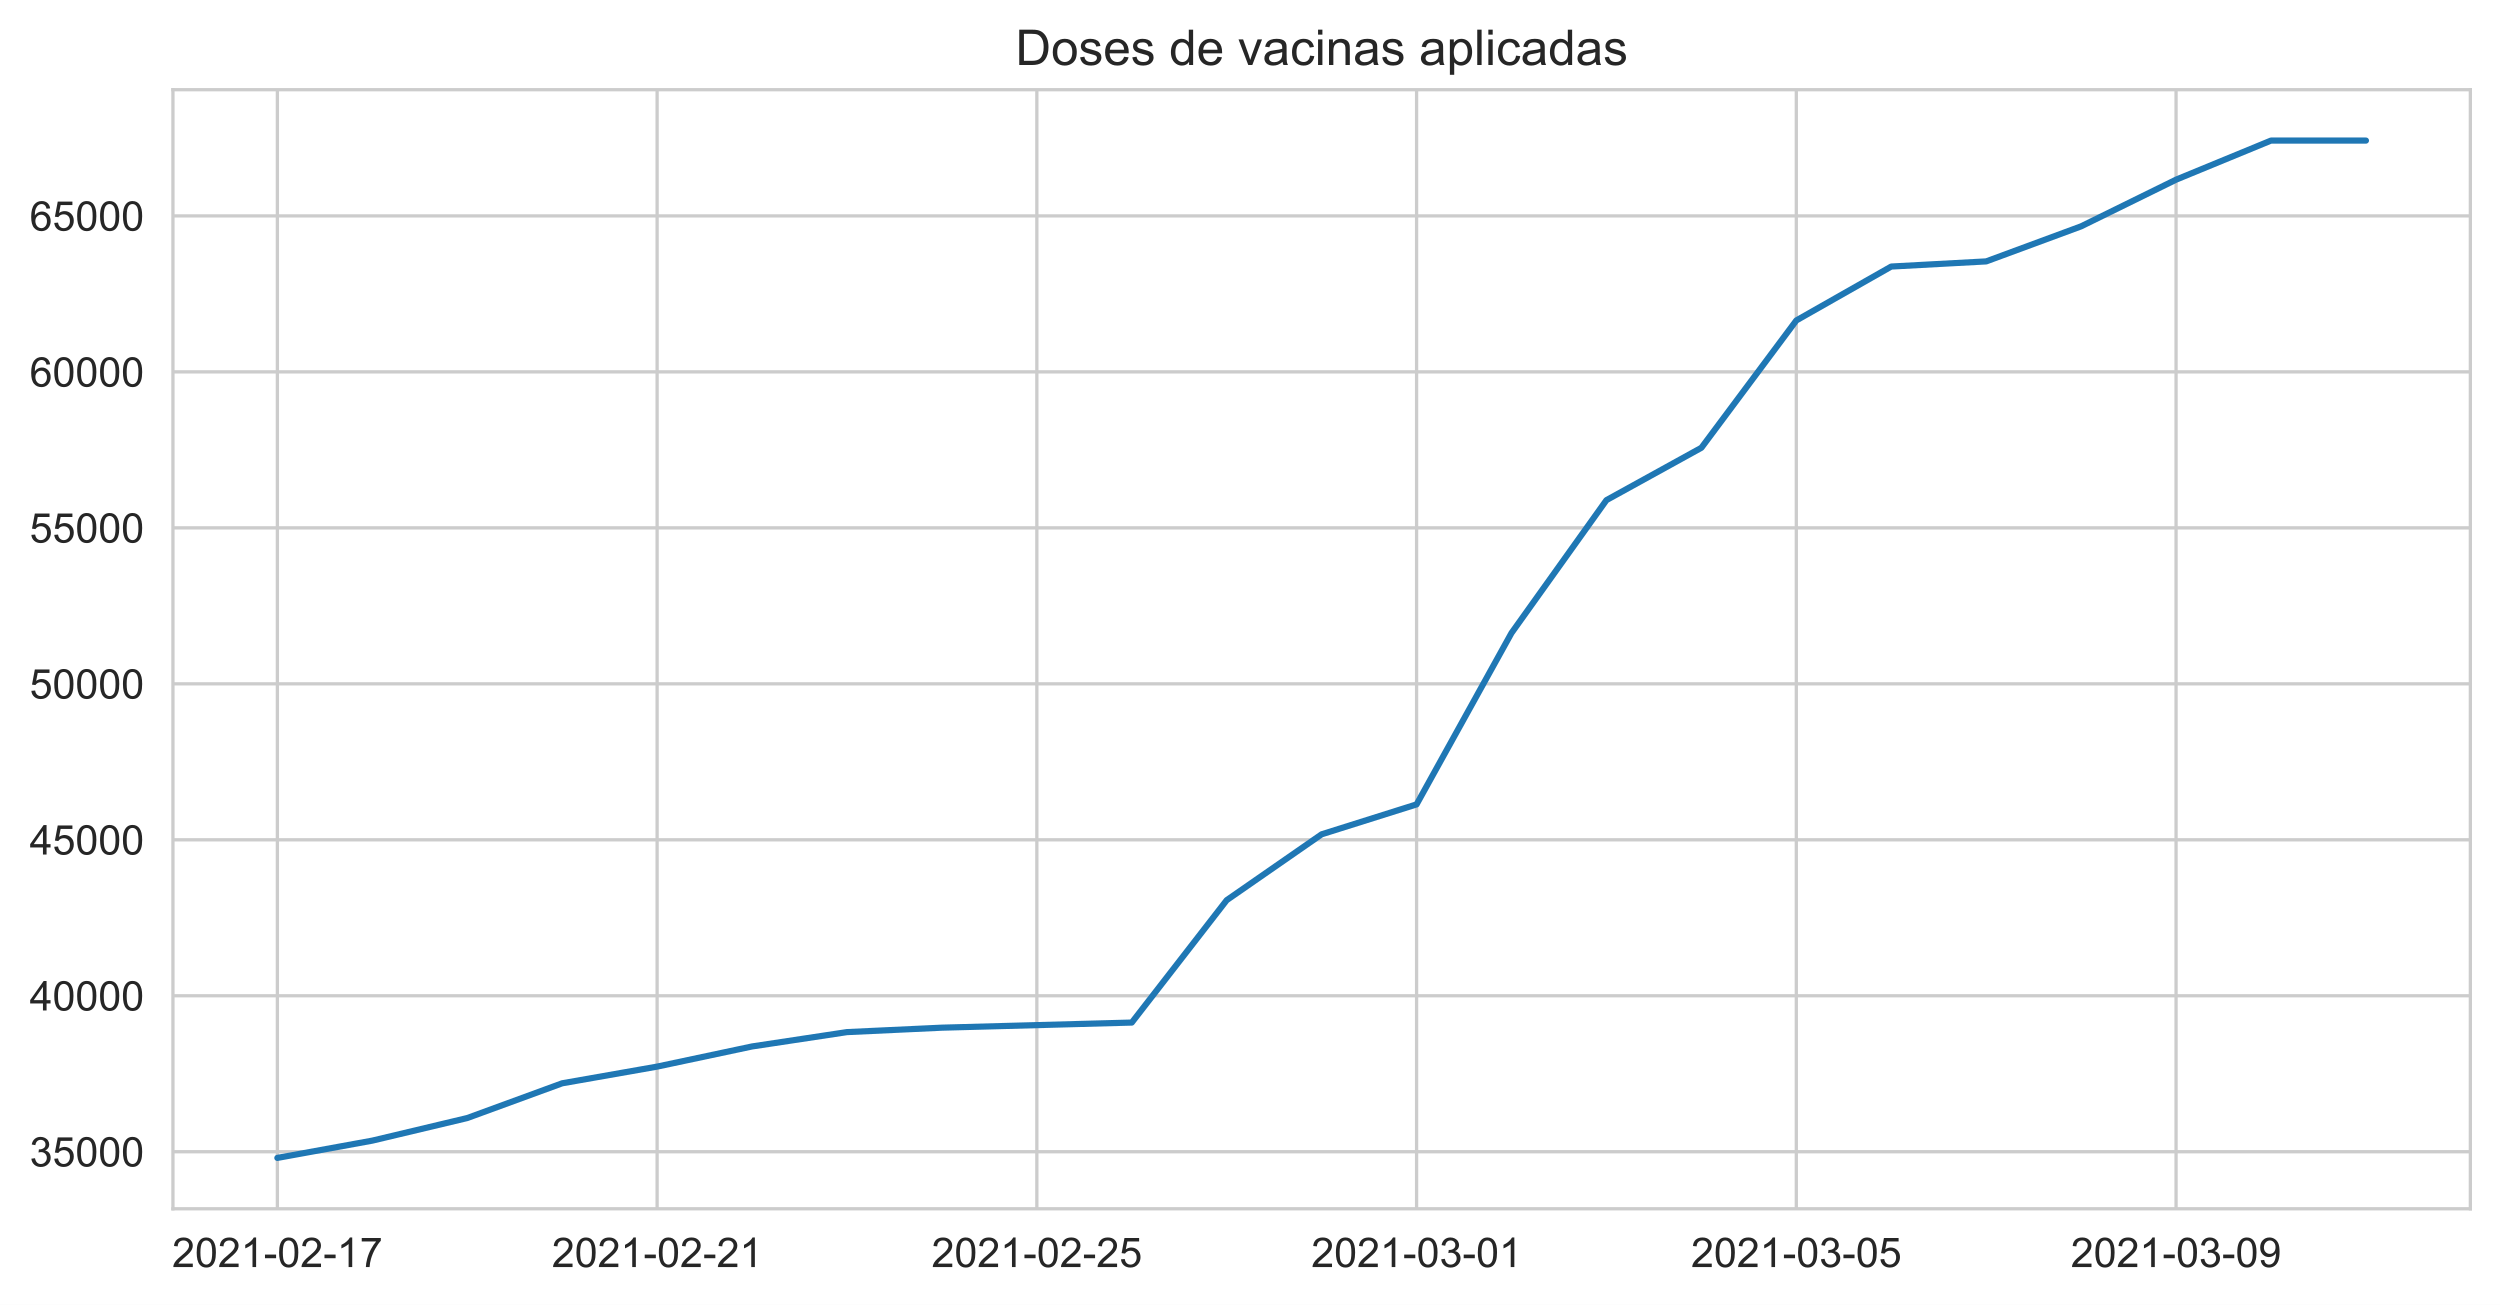
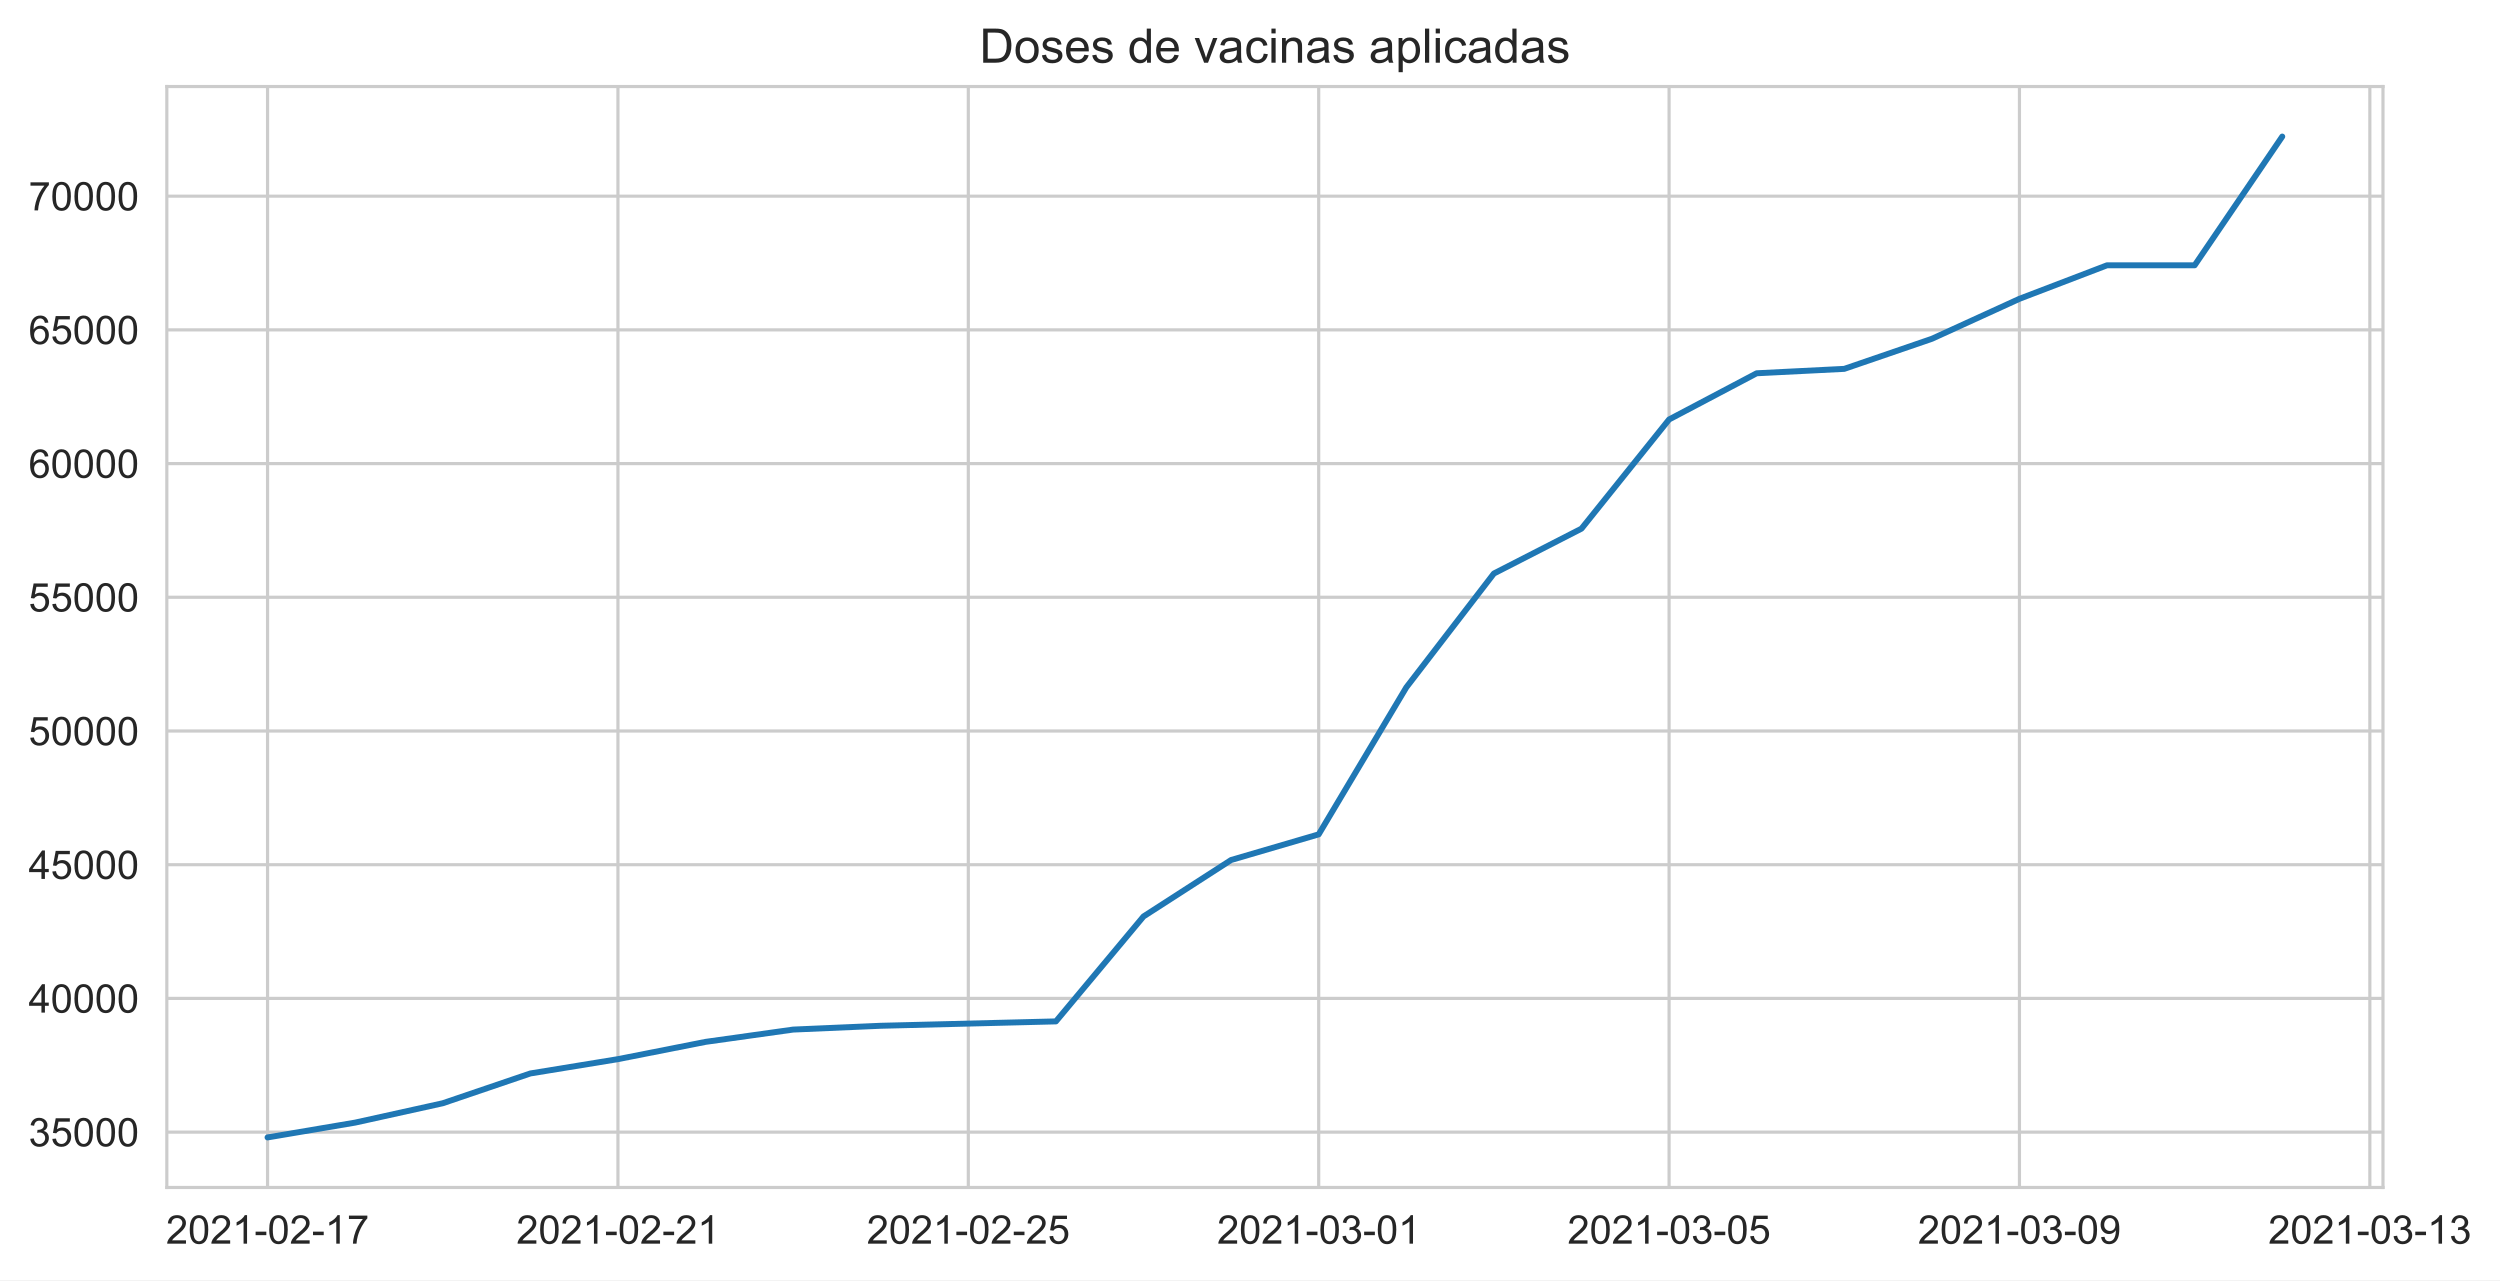
- <svg xmlns="http://www.w3.org/2000/svg" xmlns:xlink="http://www.w3.org/1999/xlink" height="316.935pt" version="1.1" viewBox="0 0 607.205 316.935" width="607.205pt">
+ <svg xmlns="http://www.w3.org/2000/svg" xmlns:xlink="http://www.w3.org/1999/xlink" height="322.335pt" version="1.1" viewBox="0 0 629.47 322.335" width="629.47pt">
  <defs>
    <style type="text/css">*{stroke-linecap:butt;stroke-linejoin:round;}</style>
  </defs>
  <g id="figure_1">
    <g id="patch_1">
-       <path d="M 0 316.935  L 607.205 316.935  L 607.205 0  L 0 0  z " style="fill:#ffffff;" />
+       <path d="M 0 322.335  L 629.47 322.335  L 629.47 0  L 0 0  z " style="fill:#ffffff;" />
    </g>
    <g id="axes_1">
      <g id="patch_2">
-         <path d="M 42.005 293.589  L 600.005 293.589  L 600.005 21.789  L 42.005 21.789  z " style="fill:#ffffff;" />
+         <path d="M 42.005 298.989  L 600.005 298.989  L 600.005 21.789  L 42.005 21.789  z " style="fill:#ffffff;" />
      </g>
      <g id="matplotlib.axis_1">
        <g id="xtick_1">
          <g id="line2d_1">
-             <path clip-path="url(#pfff9f3feb1)" d="M 67.368 293.589  L 67.368 21.789  " style="fill:none;stroke:#cccccc;stroke-linecap:round;stroke-width:0.8;" />
+             <path clip-path="url(#peaccb03114)" d="M 67.368 298.989  L 67.368 21.789  " style="fill:none;stroke:#cccccc;stroke-linecap:round;stroke-width:0.8;" />
          </g>
          <g id="text_1">
-             <g style="fill:#262626;" transform="translate(41.79489 307.7472)scale(0.1 -0.1)">
+             <g style="fill:#262626;" transform="translate(41.79489 313.1472)scale(0.1 -0.1)">
              <defs>
                <path d="M 50.344 8.453  L 50.344 0  L 3.031 0  Q 2.938 3.172 4.047 6.109  Q 5.859 10.938 9.828 15.625  Q 13.812 20.312 21.344 26.469  Q 33.016 36.031 37.109 41.625  Q 41.219 47.219 41.219 52.203  Q 41.219 57.422 37.469 61  Q 33.734 64.594 27.734 64.594  Q 21.391 64.594 17.578 60.781  Q 13.766 56.984 13.719 50.25  L 4.688 51.172  Q 5.609 61.281 11.656 66.578  Q 17.719 71.875 27.938 71.875  Q 38.234 71.875 44.234 66.156  Q 50.25 60.453 50.25 52  Q 50.25 47.703 48.484 43.547  Q 46.734 39.406 42.656 34.812  Q 38.578 30.219 29.109 22.219  Q 21.188 15.578 18.938 13.203  Q 16.703 10.844 15.234 8.453  z " id="ArialMT-50" />
                <path d="M 4.156 35.297  Q 4.156 48 6.766 55.734  Q 9.375 63.484 14.516 67.672  Q 19.672 71.875 27.484 71.875  Q 33.25 71.875 37.594 69.547  Q 41.938 67.234 44.766 62.859  Q 47.609 58.5 49.219 52.219  Q 50.828 45.953 50.828 35.297  Q 50.828 22.703 48.234 14.969  Q 45.656 7.234 40.5 3  Q 35.359 -1.219 27.484 -1.219  Q 17.141 -1.219 11.234 6.203  Q 4.156 15.141 4.156 35.297  z M 13.188 35.297  Q 13.188 17.672 17.312 11.828  Q 21.438 6 27.484 6  Q 33.547 6 37.672 11.859  Q 41.797 17.719 41.797 35.297  Q 41.797 52.984 37.672 58.781  Q 33.547 64.594 27.391 64.594  Q 21.344 64.594 17.719 59.469  Q 13.188 52.938 13.188 35.297  z " id="ArialMT-48" />
                <path d="M 37.25 0  L 28.469 0  L 28.469 56  Q 25.297 52.984 20.141 49.953  Q 14.984 46.922 10.891 45.406  L 10.891 53.906  Q 18.266 57.375 23.781 62.297  Q 29.297 67.234 31.594 71.875  L 37.25 71.875  z " id="ArialMT-49" />
                <path d="M 3.172 21.484  L 3.172 30.328  L 30.172 30.328  L 30.172 21.484  z " id="ArialMT-45" />
                <path d="M 4.734 62.203  L 4.734 70.656  L 51.078 70.656  L 51.078 63.812  Q 44.234 56.547 37.516 44.484  Q 30.812 32.422 27.156 19.672  Q 24.516 10.688 23.781 0  L 14.75 0  Q 14.891 8.453 18.062 20.406  Q 21.234 32.375 27.172 43.484  Q 33.109 54.594 39.797 62.203  z " id="ArialMT-55" />
              </defs>
              <use xlink:href="#ArialMT-50" />
              <use x="55.615" xlink:href="#ArialMT-48" />
              <use x="111.23" xlink:href="#ArialMT-50" />
              <use x="166.846" xlink:href="#ArialMT-49" />
              <use x="222.461" xlink:href="#ArialMT-45" />
              <use x="255.762" xlink:href="#ArialMT-48" />
              <use x="311.377" xlink:href="#ArialMT-50" />
              <use x="366.992" xlink:href="#ArialMT-45" />
              <use x="400.293" xlink:href="#ArialMT-49" />
              <use x="455.908" xlink:href="#ArialMT-55" />
            </g>
          </g>
        </g>
        <g id="xtick_2">
          <g id="line2d_2">
-             <path clip-path="url(#pfff9f3feb1)" d="M 159.6 293.589  L 159.6 21.789  " style="fill:none;stroke:#cccccc;stroke-linecap:round;stroke-width:0.8;" />
+             <path clip-path="url(#peaccb03114)" d="M 155.59 298.989  L 155.59 21.789  " style="fill:none;stroke:#cccccc;stroke-linecap:round;stroke-width:0.8;" />
          </g>
          <g id="text_2">
-             <g style="fill:#262626;" transform="translate(134.0263 307.7472)scale(0.1 -0.1)">
+             <g style="fill:#262626;" transform="translate(130.0162 313.1472)scale(0.1 -0.1)">
              <use xlink:href="#ArialMT-50" />
              <use x="55.615" xlink:href="#ArialMT-48" />
              <use x="111.23" xlink:href="#ArialMT-50" />
              <use x="166.846" xlink:href="#ArialMT-49" />
              <use x="222.461" xlink:href="#ArialMT-45" />
              <use x="255.762" xlink:href="#ArialMT-48" />
              <use x="311.377" xlink:href="#ArialMT-50" />
              <use x="366.992" xlink:href="#ArialMT-45" />
              <use x="400.293" xlink:href="#ArialMT-50" />
              <use x="455.908" xlink:href="#ArialMT-49" />
            </g>
          </g>
        </g>
        <g id="xtick_3">
          <g id="line2d_3">
-             <path clip-path="url(#pfff9f3feb1)" d="M 251.831 293.589  L 251.831 21.789  " style="fill:none;stroke:#cccccc;stroke-linecap:round;stroke-width:0.8;" />
+             <path clip-path="url(#peaccb03114)" d="M 243.811 298.989  L 243.811 21.789  " style="fill:none;stroke:#cccccc;stroke-linecap:round;stroke-width:0.8;" />
          </g>
          <g id="text_3">
-             <g style="fill:#262626;" transform="translate(226.2577 307.7472)scale(0.1 -0.1)">
+             <g style="fill:#262626;" transform="translate(218.2376 313.1472)scale(0.1 -0.1)">
              <defs>
                <path d="M 4.156 18.75  L 13.375 19.531  Q 14.406 12.797 18.141 9.391  Q 21.875 6 27.156 6  Q 33.5 6 37.891 10.781  Q 42.281 15.578 42.281 23.484  Q 42.281 31 38.062 35.344  Q 33.844 39.703 27 39.703  Q 22.75 39.703 19.328 37.766  Q 15.922 35.844 13.969 32.766  L 5.719 33.844  L 12.641 70.609  L 48.25 70.609  L 48.25 62.203  L 19.672 62.203  L 15.828 42.969  Q 22.266 47.469 29.344 47.469  Q 38.719 47.469 45.156 40.969  Q 51.609 34.469 51.609 24.266  Q 51.609 14.547 45.953 7.469  Q 39.062 -1.219 27.156 -1.219  Q 17.391 -1.219 11.203 4.25  Q 5.031 9.719 4.156 18.75  z " id="ArialMT-53" />
              </defs>
              <use xlink:href="#ArialMT-50" />
              <use x="55.615" xlink:href="#ArialMT-48" />
              <use x="111.23" xlink:href="#ArialMT-50" />
              <use x="166.846" xlink:href="#ArialMT-49" />
              <use x="222.461" xlink:href="#ArialMT-45" />
              <use x="255.762" xlink:href="#ArialMT-48" />
              <use x="311.377" xlink:href="#ArialMT-50" />
              <use x="366.992" xlink:href="#ArialMT-45" />
              <use x="400.293" xlink:href="#ArialMT-50" />
              <use x="455.908" xlink:href="#ArialMT-53" />
            </g>
          </g>
        </g>
        <g id="xtick_4">
          <g id="line2d_4">
-             <path clip-path="url(#pfff9f3feb1)" d="M 344.063 293.589  L 344.063 21.789  " style="fill:none;stroke:#cccccc;stroke-linecap:round;stroke-width:0.8;" />
+             <path clip-path="url(#peaccb03114)" d="M 332.032 298.989  L 332.032 21.789  " style="fill:none;stroke:#cccccc;stroke-linecap:round;stroke-width:0.8;" />
          </g>
          <g id="text_4">
-             <g style="fill:#262626;" transform="translate(318.4891 307.7472)scale(0.1 -0.1)">
+             <g style="fill:#262626;" transform="translate(306.4589 313.1472)scale(0.1 -0.1)">
              <defs>
                <path d="M 4.203 18.891  L 12.984 20.062  Q 14.5 12.594 18.141 9.297  Q 21.781 6 27 6  Q 33.203 6 37.469 10.297  Q 41.75 14.594 41.75 20.953  Q 41.75 27 37.797 30.922  Q 33.844 34.859 27.734 34.859  Q 25.25 34.859 21.531 33.891  L 22.516 41.609  Q 23.391 41.5 23.922 41.5  Q 29.547 41.5 34.031 44.422  Q 38.531 47.359 38.531 53.469  Q 38.531 58.297 35.25 61.469  Q 31.984 64.656 26.812 64.656  Q 21.688 64.656 18.266 61.422  Q 14.844 58.203 13.875 51.766  L 5.078 53.328  Q 6.688 62.156 12.391 67.016  Q 18.109 71.875 26.609 71.875  Q 32.469 71.875 37.391 69.359  Q 42.328 66.844 44.938 62.5  Q 47.562 58.156 47.562 53.266  Q 47.562 48.641 45.062 44.828  Q 42.578 41.016 37.703 38.766  Q 44.047 37.312 47.562 32.688  Q 51.078 28.078 51.078 21.141  Q 51.078 11.766 44.234 5.25  Q 37.406 -1.266 26.953 -1.266  Q 17.531 -1.266 11.297 4.344  Q 5.078 9.969 4.203 18.891  z " id="ArialMT-51" />
              </defs>
              <use xlink:href="#ArialMT-50" />
              <use x="55.615" xlink:href="#ArialMT-48" />
              <use x="111.23" xlink:href="#ArialMT-50" />
              <use x="166.846" xlink:href="#ArialMT-49" />
              <use x="222.461" xlink:href="#ArialMT-45" />
              <use x="255.762" xlink:href="#ArialMT-48" />
              <use x="311.377" xlink:href="#ArialMT-51" />
              <use x="366.992" xlink:href="#ArialMT-45" />
              <use x="400.293" xlink:href="#ArialMT-48" />
              <use x="455.908" xlink:href="#ArialMT-49" />
            </g>
          </g>
        </g>
        <g id="xtick_5">
          <g id="line2d_5">
-             <path clip-path="url(#pfff9f3feb1)" d="M 436.294 293.589  L 436.294 21.789  " style="fill:none;stroke:#cccccc;stroke-linecap:round;stroke-width:0.8;" />
+             <path clip-path="url(#peaccb03114)" d="M 420.254 298.989  L 420.254 21.789  " style="fill:none;stroke:#cccccc;stroke-linecap:round;stroke-width:0.8;" />
          </g>
          <g id="text_5">
-             <g style="fill:#262626;" transform="translate(410.7205 307.7472)scale(0.1 -0.1)">
+             <g style="fill:#262626;" transform="translate(394.6803 313.1472)scale(0.1 -0.1)">
              <use xlink:href="#ArialMT-50" />
              <use x="55.615" xlink:href="#ArialMT-48" />
              <use x="111.23" xlink:href="#ArialMT-50" />
              <use x="166.846" xlink:href="#ArialMT-49" />
              <use x="222.461" xlink:href="#ArialMT-45" />
              <use x="255.762" xlink:href="#ArialMT-48" />
              <use x="311.377" xlink:href="#ArialMT-51" />
              <use x="366.992" xlink:href="#ArialMT-45" />
              <use x="400.293" xlink:href="#ArialMT-48" />
              <use x="455.908" xlink:href="#ArialMT-53" />
            </g>
          </g>
        </g>
        <g id="xtick_6">
          <g id="line2d_6">
-             <path clip-path="url(#pfff9f3feb1)" d="M 528.525 293.589  L 528.525 21.789  " style="fill:none;stroke:#cccccc;stroke-linecap:round;stroke-width:0.8;" />
+             <path clip-path="url(#peaccb03114)" d="M 508.475 298.989  L 508.475 21.789  " style="fill:none;stroke:#cccccc;stroke-linecap:round;stroke-width:0.8;" />
          </g>
          <g id="text_6">
-             <g style="fill:#262626;" transform="translate(502.9519 307.7472)scale(0.1 -0.1)">
+             <g style="fill:#262626;" transform="translate(482.9016 313.1472)scale(0.1 -0.1)">
              <defs>
                <path d="M 5.469 16.547  L 13.922 17.328  Q 14.984 11.375 18.016 8.688  Q 21.047 6 25.781 6  Q 29.828 6 32.875 7.859  Q 35.938 9.719 37.891 12.812  Q 39.844 15.922 41.156 21.188  Q 42.484 26.469 42.484 31.938  Q 42.484 32.516 42.438 33.688  Q 39.797 29.5 35.234 26.875  Q 30.672 24.266 25.344 24.266  Q 16.453 24.266 10.297 30.703  Q 4.156 37.156 4.156 47.703  Q 4.156 58.594 10.578 65.234  Q 17 71.875 26.656 71.875  Q 33.641 71.875 39.422 68.109  Q 45.219 64.359 48.219 57.391  Q 51.219 50.438 51.219 37.25  Q 51.219 23.531 48.234 15.406  Q 45.266 7.281 39.375 3.031  Q 33.5 -1.219 25.594 -1.219  Q 17.188 -1.219 11.859 3.438  Q 6.547 8.109 5.469 16.547  z M 41.453 48.141  Q 41.453 55.719 37.422 60.156  Q 33.406 64.594 27.734 64.594  Q 21.875 64.594 17.531 59.812  Q 13.188 55.031 13.188 47.406  Q 13.188 40.578 17.312 36.297  Q 21.438 32.031 27.484 32.031  Q 33.594 32.031 37.516 36.297  Q 41.453 40.578 41.453 48.141  z " id="ArialMT-57" />
              </defs>
              <use xlink:href="#ArialMT-50" />
              <use x="55.615" xlink:href="#ArialMT-48" />
              <use x="111.23" xlink:href="#ArialMT-50" />
              <use x="166.846" xlink:href="#ArialMT-49" />
              <use x="222.461" xlink:href="#ArialMT-45" />
              <use x="255.762" xlink:href="#ArialMT-48" />
              <use x="311.377" xlink:href="#ArialMT-51" />
              <use x="366.992" xlink:href="#ArialMT-45" />
              <use x="400.293" xlink:href="#ArialMT-48" />
              <use x="455.908" xlink:href="#ArialMT-57" />
            </g>
          </g>
        </g>
+         <g id="xtick_7">
+           <g id="line2d_7">
+             <path clip-path="url(#peaccb03114)" d="M 596.696 298.989  L 596.696 21.789  " style="fill:none;stroke:#cccccc;stroke-linecap:round;stroke-width:0.8;" />
+           </g>
+           <g id="text_7">
+             <g style="fill:#262626;" transform="translate(571.1229 313.1472)scale(0.1 -0.1)">
+               <use xlink:href="#ArialMT-50" />
+               <use x="55.615" xlink:href="#ArialMT-48" />
+               <use x="111.23" xlink:href="#ArialMT-50" />
+               <use x="166.846" xlink:href="#ArialMT-49" />
+               <use x="222.461" xlink:href="#ArialMT-45" />
+               <use x="255.762" xlink:href="#ArialMT-48" />
+               <use x="311.377" xlink:href="#ArialMT-51" />
+               <use x="366.992" xlink:href="#ArialMT-45" />
+               <use x="400.293" xlink:href="#ArialMT-49" />
+               <use x="455.908" xlink:href="#ArialMT-51" />
+             </g>
+           </g>
+         </g>
      </g>
      <g id="matplotlib.axis_2">
        <g id="ytick_1">
-           <g id="line2d_7">
-             <path clip-path="url(#pfff9f3feb1)" d="M 42.005 279.735  L 600.005 279.735  " style="fill:none;stroke:#cccccc;stroke-linecap:round;stroke-width:0.8;" />
-           </g>
-           <g id="text_7">
-             <g style="fill:#262626;" transform="translate(7.2 283.3136)scale(0.1 -0.1)">
+           <g id="line2d_8">
+             <path clip-path="url(#peaccb03114)" d="M 42.005 285.056  L 600.005 285.056  " style="fill:none;stroke:#cccccc;stroke-linecap:round;stroke-width:0.8;" />
+           </g>
+           <g id="text_8">
+             <g style="fill:#262626;" transform="translate(7.2 288.6351)scale(0.1 -0.1)">
              <use xlink:href="#ArialMT-51" />
              <use x="55.615" xlink:href="#ArialMT-53" />
              <use x="111.23" xlink:href="#ArialMT-48" />
              <use x="166.846" xlink:href="#ArialMT-48" />
              <use x="222.461" xlink:href="#ArialMT-48" />
            </g>
          </g>
        </g>
        <g id="ytick_2">
-           <g id="line2d_8">
-             <path clip-path="url(#pfff9f3feb1)" d="M 42.005 241.852  L 600.005 241.852  " style="fill:none;stroke:#cccccc;stroke-linecap:round;stroke-width:0.8;" />
-           </g>
-           <g id="text_8">
-             <g style="fill:#262626;" transform="translate(7.2 245.4313)scale(0.1 -0.1)">
+           <g id="line2d_9">
+             <path clip-path="url(#peaccb03114)" d="M 42.005 251.39  L 600.005 251.39  " style="fill:none;stroke:#cccccc;stroke-linecap:round;stroke-width:0.8;" />
+           </g>
+           <g id="text_9">
+             <g style="fill:#262626;" transform="translate(7.2 254.9687)scale(0.1 -0.1)">
              <defs>
                <path d="M 32.328 0  L 32.328 17.141  L 1.266 17.141  L 1.266 25.203  L 33.938 71.578  L 41.109 71.578  L 41.109 25.203  L 50.781 25.203  L 50.781 17.141  L 41.109 17.141  L 41.109 0  z M 32.328 25.203  L 32.328 57.469  L 9.906 25.203  z " id="ArialMT-52" />
              </defs>
              <use xlink:href="#ArialMT-52" />
              <use x="55.615" xlink:href="#ArialMT-48" />
              <use x="111.23" xlink:href="#ArialMT-48" />
              <use x="166.846" xlink:href="#ArialMT-48" />
              <use x="222.461" xlink:href="#ArialMT-48" />
            </g>
          </g>
        </g>
        <g id="ytick_3">
-           <g id="line2d_9">
-             <path clip-path="url(#pfff9f3feb1)" d="M 42.005 203.97  L 600.005 203.97  " style="fill:none;stroke:#cccccc;stroke-linecap:round;stroke-width:0.8;" />
-           </g>
-           <g id="text_9">
-             <g style="fill:#262626;" transform="translate(7.2 207.5491)scale(0.1 -0.1)">
+           <g id="line2d_10">
+             <path clip-path="url(#peaccb03114)" d="M 42.005 217.723  L 600.005 217.723  " style="fill:none;stroke:#cccccc;stroke-linecap:round;stroke-width:0.8;" />
+           </g>
+           <g id="text_10">
+             <g style="fill:#262626;" transform="translate(7.2 221.3022)scale(0.1 -0.1)">
              <use xlink:href="#ArialMT-52" />
              <use x="55.615" xlink:href="#ArialMT-53" />
              <use x="111.23" xlink:href="#ArialMT-48" />
              <use x="166.846" xlink:href="#ArialMT-48" />
              <use x="222.461" xlink:href="#ArialMT-48" />
            </g>
          </g>
        </g>
        <g id="ytick_4">
-           <g id="line2d_10">
-             <path clip-path="url(#pfff9f3feb1)" d="M 42.005 166.088  L 600.005 166.088  " style="fill:none;stroke:#cccccc;stroke-linecap:round;stroke-width:0.8;" />
-           </g>
-           <g id="text_10">
-             <g style="fill:#262626;" transform="translate(7.2 169.6668)scale(0.1 -0.1)">
+           <g id="line2d_11">
+             <path clip-path="url(#peaccb03114)" d="M 42.005 184.057  L 600.005 184.057  " style="fill:none;stroke:#cccccc;stroke-linecap:round;stroke-width:0.8;" />
+           </g>
+           <g id="text_11">
+             <g style="fill:#262626;" transform="translate(7.2 187.6358)scale(0.1 -0.1)">
              <use xlink:href="#ArialMT-53" />
              <use x="55.615" xlink:href="#ArialMT-48" />
              <use x="111.23" xlink:href="#ArialMT-48" />
              <use x="166.846" xlink:href="#ArialMT-48" />
              <use x="222.461" xlink:href="#ArialMT-48" />
            </g>
          </g>
        </g>
        <g id="ytick_5">
-           <g id="line2d_11">
-             <path clip-path="url(#pfff9f3feb1)" d="M 42.005 128.206  L 600.005 128.206  " style="fill:none;stroke:#cccccc;stroke-linecap:round;stroke-width:0.8;" />
-           </g>
-           <g id="text_11">
-             <g style="fill:#262626;" transform="translate(7.2 131.7845)scale(0.1 -0.1)">
+           <g id="line2d_12">
+             <path clip-path="url(#peaccb03114)" d="M 42.005 150.39  L 600.005 150.39  " style="fill:none;stroke:#cccccc;stroke-linecap:round;stroke-width:0.8;" />
+           </g>
+           <g id="text_12">
+             <g style="fill:#262626;" transform="translate(7.2 153.9693)scale(0.1 -0.1)">
              <use xlink:href="#ArialMT-53" />
              <use x="55.615" xlink:href="#ArialMT-53" />
              <use x="111.23" xlink:href="#ArialMT-48" />
              <use x="166.846" xlink:href="#ArialMT-48" />
              <use x="222.461" xlink:href="#ArialMT-48" />
            </g>
          </g>
        </g>
        <g id="ytick_6">
-           <g id="line2d_12">
-             <path clip-path="url(#pfff9f3feb1)" d="M 42.005 90.323  L 600.005 90.323  " style="fill:none;stroke:#cccccc;stroke-linecap:round;stroke-width:0.8;" />
-           </g>
-           <g id="text_12">
-             <g style="fill:#262626;" transform="translate(7.2 93.90224)scale(0.1 -0.1)">
+           <g id="line2d_13">
+             <path clip-path="url(#peaccb03114)" d="M 42.005 116.724  L 600.005 116.724  " style="fill:none;stroke:#cccccc;stroke-linecap:round;stroke-width:0.8;" />
+           </g>
+           <g id="text_13">
+             <g style="fill:#262626;" transform="translate(7.2 120.3029)scale(0.1 -0.1)">
              <defs>
                <path d="M 49.75 54.047  L 41.016 53.375  Q 39.844 58.547 37.703 60.891  Q 34.125 64.656 28.906 64.656  Q 24.703 64.656 21.531 62.312  Q 17.391 59.281 14.984 53.469  Q 12.594 47.656 12.5 36.922  Q 15.672 41.75 20.266 44.094  Q 24.859 46.438 29.891 46.438  Q 38.672 46.438 44.844 39.969  Q 51.031 33.5 51.031 23.25  Q 51.031 16.5 48.125 10.719  Q 45.219 4.938 40.141 1.859  Q 35.062 -1.219 28.609 -1.219  Q 17.625 -1.219 10.688 6.859  Q 3.766 14.938 3.766 33.5  Q 3.766 54.25 11.422 63.672  Q 18.109 71.875 29.438 71.875  Q 37.891 71.875 43.281 67.141  Q 48.688 62.406 49.75 54.047  z M 13.875 23.188  Q 13.875 18.656 15.797 14.5  Q 17.719 10.359 21.188 8.172  Q 24.656 6 28.469 6  Q 34.031 6 38.031 10.484  Q 42.047 14.984 42.047 22.703  Q 42.047 30.125 38.078 34.391  Q 34.125 38.672 28.125 38.672  Q 22.172 38.672 18.016 34.391  Q 13.875 30.125 13.875 23.188  z " id="ArialMT-54" />
              </defs>
              <use xlink:href="#ArialMT-54" />
              <use x="55.615" xlink:href="#ArialMT-48" />
              <use x="111.23" xlink:href="#ArialMT-48" />
              <use x="166.846" xlink:href="#ArialMT-48" />
              <use x="222.461" xlink:href="#ArialMT-48" />
            </g>
          </g>
        </g>
        <g id="ytick_7">
-           <g id="line2d_13">
-             <path clip-path="url(#pfff9f3feb1)" d="M 42.005 52.441  L 600.005 52.441  " style="fill:none;stroke:#cccccc;stroke-linecap:round;stroke-width:0.8;" />
-           </g>
-           <g id="text_13">
-             <g style="fill:#262626;" transform="translate(7.2 56.01996)scale(0.1 -0.1)">
+           <g id="line2d_14">
+             <path clip-path="url(#peaccb03114)" d="M 42.005 83.058  L 600.005 83.058  " style="fill:none;stroke:#cccccc;stroke-linecap:round;stroke-width:0.8;" />
+           </g>
+           <g id="text_14">
+             <g style="fill:#262626;" transform="translate(7.2 86.63648)scale(0.1 -0.1)">
              <use xlink:href="#ArialMT-54" />
              <use x="55.615" xlink:href="#ArialMT-53" />
              <use x="111.23" xlink:href="#ArialMT-48" />
              <use x="166.846" xlink:href="#ArialMT-48" />
              <use x="222.461" xlink:href="#ArialMT-48" />
            </g>
          </g>
        </g>
-       </g>
-       <g id="line2d_14">
-         <path clip-path="url(#pfff9f3feb1)" d="M 67.368 281.235  L 90.426 277.037  L 113.484 271.552  L 136.542 263.112  L 159.6 259.059  L 182.658 254.164  L 205.715 250.679  L 228.773 249.603  L 274.889 248.361  L 297.947 218.631  L 321.005 202.637  L 344.063 195.371  L 367.12 153.738  L 390.178 121.47  L 413.236 108.757  L 436.294 77.83  L 459.352 64.738  L 482.41 63.488  L 505.467 54.972  L 528.525 43.637  L 551.583 34.144  L 574.641 34.144  L 574.641 34.144  " style="fill:none;stroke:#1f77b4;stroke-linecap:round;stroke-width:1.5;" />
+         <g id="ytick_8">
+           <g id="line2d_15">
+             <path clip-path="url(#peaccb03114)" d="M 42.005 49.391  L 600.005 49.391  " style="fill:none;stroke:#cccccc;stroke-linecap:round;stroke-width:0.8;" />
+           </g>
+           <g id="text_15">
+             <g style="fill:#262626;" transform="translate(7.2 52.97004)scale(0.1 -0.1)">
+               <use xlink:href="#ArialMT-55" />
+               <use x="55.615" xlink:href="#ArialMT-48" />
+               <use x="111.23" xlink:href="#ArialMT-48" />
+               <use x="166.846" xlink:href="#ArialMT-48" />
+               <use x="222.461" xlink:href="#ArialMT-48" />
+             </g>
+           </g>
+         </g>
+       </g>
+       <g id="line2d_16">
+         <path clip-path="url(#peaccb03114)" d="M 67.368 286.389  L 89.424 282.659  L 111.479 277.784  L 133.534 270.283  L 155.59 266.681  L 177.645 262.331  L 199.7 259.234  L 221.756 258.278  L 265.866 257.174  L 287.922 230.752  L 309.977 216.538  L 332.032 210.081  L 354.088 173.082  L 376.143 144.405  L 398.198 133.106  L 420.254 105.621  L 442.309 93.986  L 464.364 92.875  L 486.42 85.306  L 508.475 75.233  L 530.53 66.797  L 552.586 66.797  L 574.641 34.389  L 574.641 34.389  " style="fill:none;stroke:#1f77b4;stroke-linecap:round;stroke-width:1.5;" />
      </g>
      <g id="patch_3">
-         <path d="M 42.005 293.589  L 42.005 21.789  " style="fill:none;stroke:#cccccc;stroke-linecap:square;stroke-linejoin:miter;stroke-width:0.8;" />
+         <path d="M 42.005 298.989  L 42.005 21.789  " style="fill:none;stroke:#cccccc;stroke-linecap:square;stroke-linejoin:miter;stroke-width:0.8;" />
      </g>
      <g id="patch_4">
-         <path d="M 600.005 293.589  L 600.005 21.789  " style="fill:none;stroke:#cccccc;stroke-linecap:square;stroke-linejoin:miter;stroke-width:0.8;" />
+         <path d="M 600.005 298.989  L 600.005 21.789  " style="fill:none;stroke:#cccccc;stroke-linecap:square;stroke-linejoin:miter;stroke-width:0.8;" />
      </g>
      <g id="patch_5">
-         <path d="M 42.005 293.589  L 600.005 293.589  " style="fill:none;stroke:#cccccc;stroke-linecap:square;stroke-linejoin:miter;stroke-width:0.8;" />
+         <path d="M 42.005 298.989  L 600.005 298.989  " style="fill:none;stroke:#cccccc;stroke-linecap:square;stroke-linejoin:miter;stroke-width:0.8;" />
      </g>
      <g id="patch_6">
        <path d="M 42.005 21.789  L 600.005 21.789  " style="fill:none;stroke:#cccccc;stroke-linecap:square;stroke-linejoin:miter;stroke-width:0.8;" />
      </g>
-       <g id="text_14">
+       <g id="text_16">
        <g style="fill:#262626;" transform="translate(246.6328 15.78937)scale(0.12 -0.12)">
          <defs>
            <path d="M 7.719 0  L 7.719 71.578  L 32.375 71.578  Q 40.719 71.578 45.125 70.562  Q 51.266 69.141 55.609 65.438  Q 61.281 60.641 64.078 53.188  Q 66.891 45.75 66.891 36.188  Q 66.891 28.031 64.984 21.734  Q 63.094 15.438 60.109 11.297  Q 57.125 7.172 53.578 4.797  Q 50.047 2.438 45.047 1.219  Q 40.047 0 33.547 0  z M 17.188 8.453  L 32.469 8.453  Q 39.547 8.453 43.578 9.766  Q 47.609 11.078 50 13.484  Q 53.375 16.844 55.25 22.531  Q 57.125 28.219 57.125 36.328  Q 57.125 47.562 53.438 53.594  Q 49.75 59.625 44.484 61.672  Q 40.672 63.141 32.234 63.141  L 17.188 63.141  z " id="ArialMT-68" />
            <path d="M 3.328 25.922  Q 3.328 40.328 11.328 47.266  Q 18.016 53.031 27.641 53.031  Q 38.328 53.031 45.109 46.016  Q 51.906 39.016 51.906 26.656  Q 51.906 16.656 48.906 10.906  Q 45.906 5.172 40.156 2  Q 34.422 -1.172 27.641 -1.172  Q 16.75 -1.172 10.031 5.812  Q 3.328 12.797 3.328 25.922  z M 12.359 25.922  Q 12.359 15.969 16.703 11.016  Q 21.047 6.062 27.641 6.062  Q 34.188 6.062 38.531 11.031  Q 42.875 16.016 42.875 26.219  Q 42.875 35.844 38.5 40.797  Q 34.125 45.75 27.641 45.75  Q 21.047 45.75 16.703 40.812  Q 12.359 35.891 12.359 25.922  z " id="ArialMT-111" />
            <path d="M 3.078 15.484  L 11.766 16.844  Q 12.5 11.625 15.844 8.844  Q 19.188 6.062 25.203 6.062  Q 31.25 6.062 34.172 8.516  Q 37.109 10.984 37.109 14.312  Q 37.109 17.281 34.516 19  Q 32.719 20.172 25.531 21.969  Q 15.875 24.422 12.141 26.203  Q 8.406 27.984 6.469 31.125  Q 4.547 34.281 4.547 38.094  Q 4.547 41.547 6.125 44.5  Q 7.719 47.469 10.453 49.422  Q 12.5 50.922 16.031 51.969  Q 19.578 53.031 23.641 53.031  Q 29.734 53.031 34.344 51.266  Q 38.969 49.516 41.156 46.5  Q 43.359 43.5 44.188 38.484  L 35.594 37.312  Q 35.016 41.312 32.203 43.547  Q 29.391 45.797 24.266 45.797  Q 18.219 45.797 15.625 43.797  Q 13.031 41.797 13.031 39.109  Q 13.031 37.406 14.109 36.031  Q 15.188 34.625 17.484 33.688  Q 18.797 33.203 25.25 31.453  Q 34.578 28.953 38.25 27.359  Q 41.938 25.781 44.031 22.75  Q 46.141 19.734 46.141 15.234  Q 46.141 10.844 43.578 6.953  Q 41.016 3.078 36.172 0.953  Q 31.344 -1.172 25.25 -1.172  Q 15.141 -1.172 9.844 3.031  Q 4.547 7.234 3.078 15.484  z " id="ArialMT-115" />
            <path d="M 42.094 16.703  L 51.172 15.578  Q 49.031 7.625 43.219 3.219  Q 37.406 -1.172 28.375 -1.172  Q 17 -1.172 10.328 5.828  Q 3.656 12.844 3.656 25.484  Q 3.656 38.578 10.391 45.797  Q 17.141 53.031 27.875 53.031  Q 38.281 53.031 44.875 45.953  Q 51.469 38.875 51.469 26.031  Q 51.469 25.25 51.422 23.688  L 12.75 23.688  Q 13.234 15.141 17.578 10.594  Q 21.922 6.062 28.422 6.062  Q 33.25 6.062 36.672 8.594  Q 40.094 11.141 42.094 16.703  z M 13.234 30.906  L 42.188 30.906  Q 41.609 37.453 38.875 40.719  Q 34.672 45.797 27.984 45.797  Q 21.922 45.797 17.797 41.75  Q 13.672 37.703 13.234 30.906  z " id="ArialMT-101" />
            <path id="ArialMT-32" />
            <path d="M 40.234 0  L 40.234 6.547  Q 35.297 -1.172 25.734 -1.172  Q 19.531 -1.172 14.328 2.25  Q 9.125 5.672 6.266 11.797  Q 3.422 17.922 3.422 25.875  Q 3.422 33.641 6 39.969  Q 8.594 46.297 13.766 49.656  Q 18.953 53.031 25.344 53.031  Q 30.031 53.031 33.688 51.047  Q 37.359 49.078 39.656 45.906  L 39.656 71.578  L 48.391 71.578  L 48.391 0  z M 12.453 25.875  Q 12.453 15.922 16.641 10.984  Q 20.844 6.062 26.562 6.062  Q 32.328 6.062 36.344 10.766  Q 40.375 15.484 40.375 25.141  Q 40.375 35.797 36.266 40.766  Q 32.172 45.75 26.172 45.75  Q 20.312 45.75 16.375 40.969  Q 12.453 36.188 12.453 25.875  z " id="ArialMT-100" />
            <path d="M 21 0  L 1.266 51.859  L 10.547 51.859  L 21.688 20.797  Q 23.484 15.766 25 10.359  Q 26.172 14.453 28.266 20.219  L 39.797 51.859  L 48.828 51.859  L 29.203 0  z " id="ArialMT-118" />
            <path d="M 40.438 6.391  Q 35.547 2.25 31.031 0.531  Q 26.516 -1.172 21.344 -1.172  Q 12.797 -1.172 8.203 3  Q 3.609 7.172 3.609 13.672  Q 3.609 17.484 5.344 20.625  Q 7.078 23.781 9.891 25.688  Q 12.703 27.594 16.219 28.562  Q 18.797 29.25 24.031 29.891  Q 34.672 31.156 39.703 32.906  Q 39.75 34.719 39.75 35.203  Q 39.75 40.578 37.25 42.781  Q 33.891 45.75 27.25 45.75  Q 21.047 45.75 18.094 43.578  Q 15.141 41.406 13.719 35.891  L 5.125 37.062  Q 6.297 42.578 8.984 45.969  Q 11.672 49.359 16.75 51.188  Q 21.828 53.031 28.516 53.031  Q 35.156 53.031 39.297 51.469  Q 43.453 49.906 45.406 47.531  Q 47.359 45.172 48.141 41.547  Q 48.578 39.312 48.578 33.453  L 48.578 21.734  Q 48.578 9.469 49.141 6.219  Q 49.703 2.984 51.375 0  L 42.188 0  Q 40.828 2.734 40.438 6.391  z M 39.703 26.031  Q 34.906 24.078 25.344 22.703  Q 19.922 21.922 17.672 20.938  Q 15.438 19.969 14.203 18.094  Q 12.984 16.219 12.984 13.922  Q 12.984 10.406 15.641 8.062  Q 18.312 5.719 23.438 5.719  Q 28.516 5.719 32.469 7.938  Q 36.422 10.156 38.281 14.016  Q 39.703 17 39.703 22.797  z " id="ArialMT-97" />
            <path d="M 40.438 19  L 49.078 17.875  Q 47.656 8.938 41.812 3.875  Q 35.984 -1.172 27.484 -1.172  Q 16.844 -1.172 10.375 5.781  Q 3.906 12.75 3.906 25.734  Q 3.906 34.125 6.688 40.422  Q 9.469 46.734 15.156 49.875  Q 20.844 53.031 27.547 53.031  Q 35.984 53.031 41.359 48.75  Q 46.734 44.484 48.25 36.625  L 39.703 35.297  Q 38.484 40.531 35.375 43.156  Q 32.281 45.797 27.875 45.797  Q 21.234 45.797 17.078 41.031  Q 12.938 36.281 12.938 25.984  Q 12.938 15.531 16.938 10.797  Q 20.953 6.062 27.391 6.062  Q 32.562 6.062 36.031 9.234  Q 39.5 12.406 40.438 19  z " id="ArialMT-99" />
            <path d="M 6.641 61.469  L 6.641 71.578  L 15.438 71.578  L 15.438 61.469  z M 6.641 0  L 6.641 51.859  L 15.438 51.859  L 15.438 0  z " id="ArialMT-105" />
            <path d="M 6.594 0  L 6.594 51.859  L 14.5 51.859  L 14.5 44.484  Q 20.219 53.031 31 53.031  Q 35.688 53.031 39.625 51.344  Q 43.562 49.656 45.516 46.922  Q 47.469 44.188 48.25 40.438  Q 48.734 37.984 48.734 31.891  L 48.734 0  L 39.938 0  L 39.938 31.547  Q 39.938 36.922 38.906 39.578  Q 37.891 42.234 35.281 43.812  Q 32.672 45.406 29.156 45.406  Q 23.531 45.406 19.453 41.844  Q 15.375 38.281 15.375 28.328  L 15.375 0  z " id="ArialMT-110" />
            <path d="M 6.594 -19.875  L 6.594 51.859  L 14.594 51.859  L 14.594 45.125  Q 17.438 49.078 21 51.047  Q 24.562 53.031 29.641 53.031  Q 36.281 53.031 41.359 49.609  Q 46.438 46.188 49.016 39.953  Q 51.609 33.734 51.609 26.312  Q 51.609 18.359 48.75 11.984  Q 45.906 5.609 40.453 2.219  Q 35.016 -1.172 29 -1.172  Q 24.609 -1.172 21.109 0.688  Q 17.625 2.547 15.375 5.375  L 15.375 -19.875  z M 14.547 25.641  Q 14.547 15.625 18.594 10.844  Q 22.656 6.062 28.422 6.062  Q 34.281 6.062 38.453 11.016  Q 42.625 15.969 42.625 26.375  Q 42.625 36.281 38.547 41.203  Q 34.469 46.141 28.812 46.141  Q 23.188 46.141 18.859 40.891  Q 14.547 35.641 14.547 25.641  z " id="ArialMT-112" />
            <path d="M 6.391 0  L 6.391 71.578  L 15.188 71.578  L 15.188 0  z " id="ArialMT-108" />
          </defs>
          <use xlink:href="#ArialMT-68" />
          <use x="72.217" xlink:href="#ArialMT-111" />
          <use x="127.832" xlink:href="#ArialMT-115" />
          <use x="177.832" xlink:href="#ArialMT-101" />
          <use x="233.447" xlink:href="#ArialMT-115" />
          <use x="283.447" xlink:href="#ArialMT-32" />
          <use x="311.23" xlink:href="#ArialMT-100" />
          <use x="366.846" xlink:href="#ArialMT-101" />
          <use x="422.461" xlink:href="#ArialMT-32" />
          <use x="450.244" xlink:href="#ArialMT-118" />
          <use x="500.244" xlink:href="#ArialMT-97" />
          <use x="555.859" xlink:href="#ArialMT-99" />
          <use x="605.859" xlink:href="#ArialMT-105" />
          <use x="628.076" xlink:href="#ArialMT-110" />
          <use x="683.691" xlink:href="#ArialMT-97" />
          <use x="739.307" xlink:href="#ArialMT-115" />
          <use x="789.307" xlink:href="#ArialMT-32" />
          <use x="817.09" xlink:href="#ArialMT-97" />
          <use x="872.705" xlink:href="#ArialMT-112" />
          <use x="928.32" xlink:href="#ArialMT-108" />
          <use x="950.537" xlink:href="#ArialMT-105" />
          <use x="972.754" xlink:href="#ArialMT-99" />
          <use x="1022.754" xlink:href="#ArialMT-97" />
          <use x="1078.369" xlink:href="#ArialMT-100" />
          <use x="1133.984" xlink:href="#ArialMT-97" />
          <use x="1189.6" xlink:href="#ArialMT-115" />
        </g>
      </g>
    </g>
  </g>
  <defs>
-     <clipPath id="pfff9f3feb1">
-       <rect height="271.8" width="558" x="42.005" y="21.789" />
+     <clipPath id="peaccb03114">
+       <rect height="277.2" width="558" x="42.005" y="21.789" />
    </clipPath>
  </defs>
</svg>
